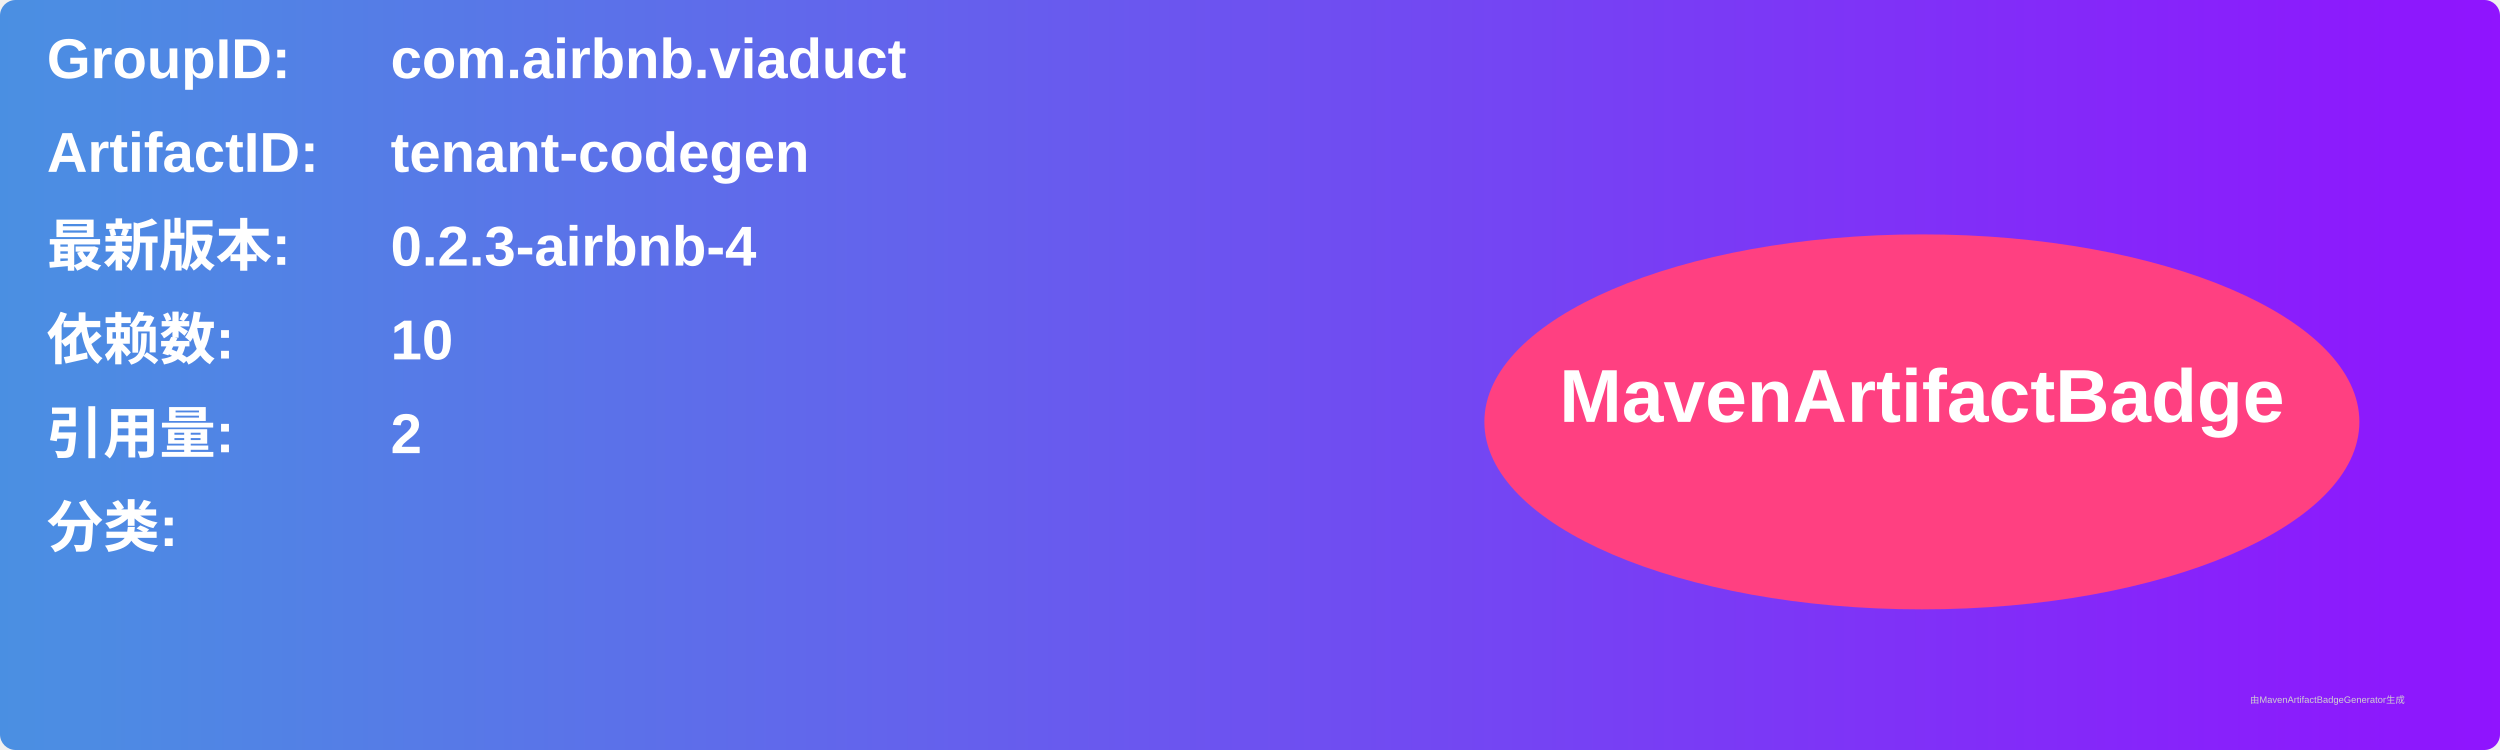
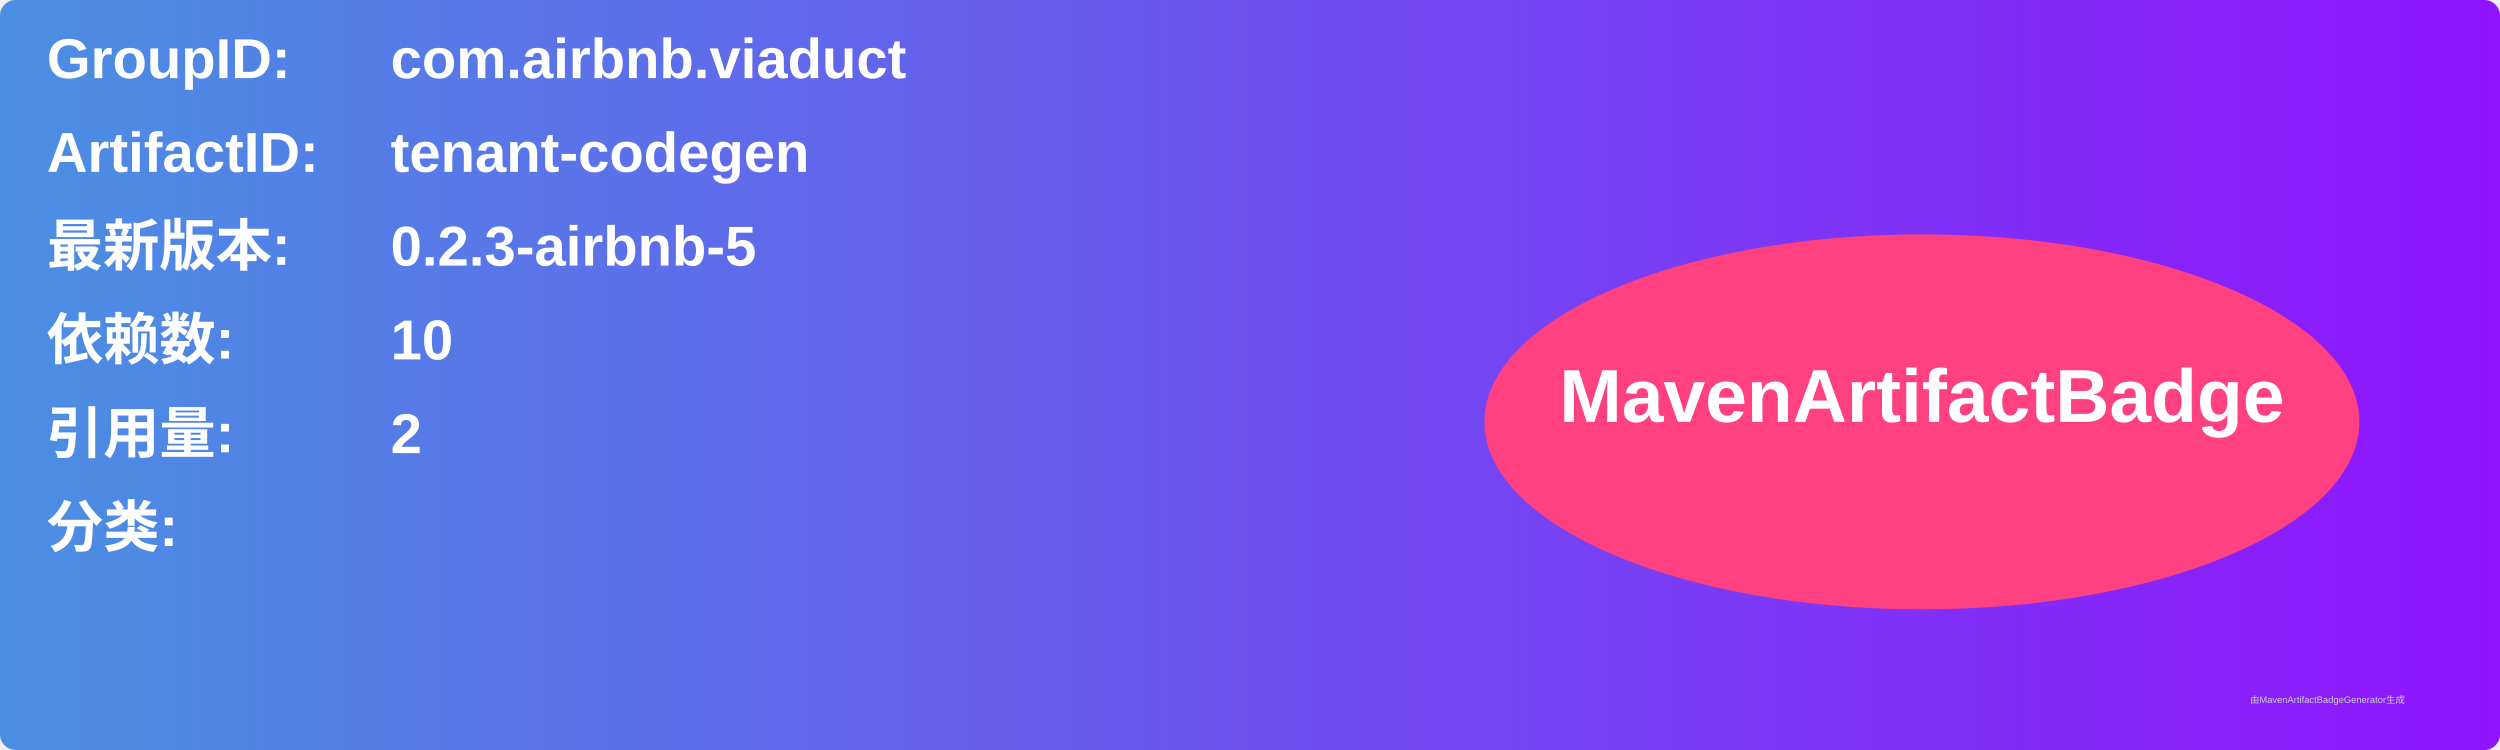
<svg xmlns="http://www.w3.org/2000/svg" width="800" height="240" viewBox="0 0 800 240">
  <linearGradient id="grad" x1="0%" y1="0%" x2="100%" y2="0%">
    <stop offset="0%" stop-color="#4a90e2" />
    <stop offset="100%" stop-color="#9013fe" />
  </linearGradient>
  <rect width="100%" height="100%" rx="5" ry="5" fill="url(#grad)" />
  <g transform="translate(15, 15)">
    <text x="0" y="10" font-family="Arial" font-size="18" fill="white" font-weight="bold" width="260">GroupID:</text>
    <text x="110" y="10" font-family="Arial" font-size="18" fill="white" font-weight="bold" width="460">com.airbnb.viaduct</text>
    <text x="0" y="40" font-family="Arial" font-size="18" fill="white" font-weight="bold" width="260">ArtifactID:</text>
    <text x="110" y="40" font-family="Arial" font-size="18" fill="white" font-weight="bold" width="460">tenant-codegen</text>
    <text x="0" y="70" font-family="Arial" font-size="18" fill="white" font-weight="bold">最新版本:</text>
    <text x="110" y="70" font-family="Arial" font-size="18" fill="white" font-weight="bold">
-       <tspan font-weight="bold">0.2.3-airbnb-4</tspan>
+       <tspan font-weight="bold">0.2.3-airbnb-5</tspan>
    </text>
    <text x="0" y="100" font-family="Arial" font-size="18" fill="white" font-weight="bold">依赖数: </text>
    <text x="110" y="100" font-family="Arial" font-size="18" fill="white">
      <tspan font-weight="bold">10</tspan>
    </text>
    <text x="0" y="130" font-family="Arial" font-size="18" fill="white" font-weight="bold">引用量: </text>
    <text x="110" y="130" font-family="Arial" font-size="18" fill="white">
      <tspan font-weight="bold">2</tspan>
    </text>
    <text x="0" y="160" font-family="Arial" font-size="18" fill="white" font-weight="bold">分类:</text>
    <text x="10" y="190" font-family="Arial" font-size="10" fill="white">
      <tspan font-weight="bold" />
    </text>
    <ellipse cx="600" cy="120" rx="140" ry="60" fill="#ff4081" />
    <text x="600" y="120" text-anchor="middle" font-family="Arial" font-size="24" fill="white" font-weight="bold">MavenArtifactBadge</text>
  </g>
  <text x="720" y="225" font-family="Arial" font-size="3" fill="#d0d0d0">由MavenArtifactBadgeGenerator生成</text>
</svg>
